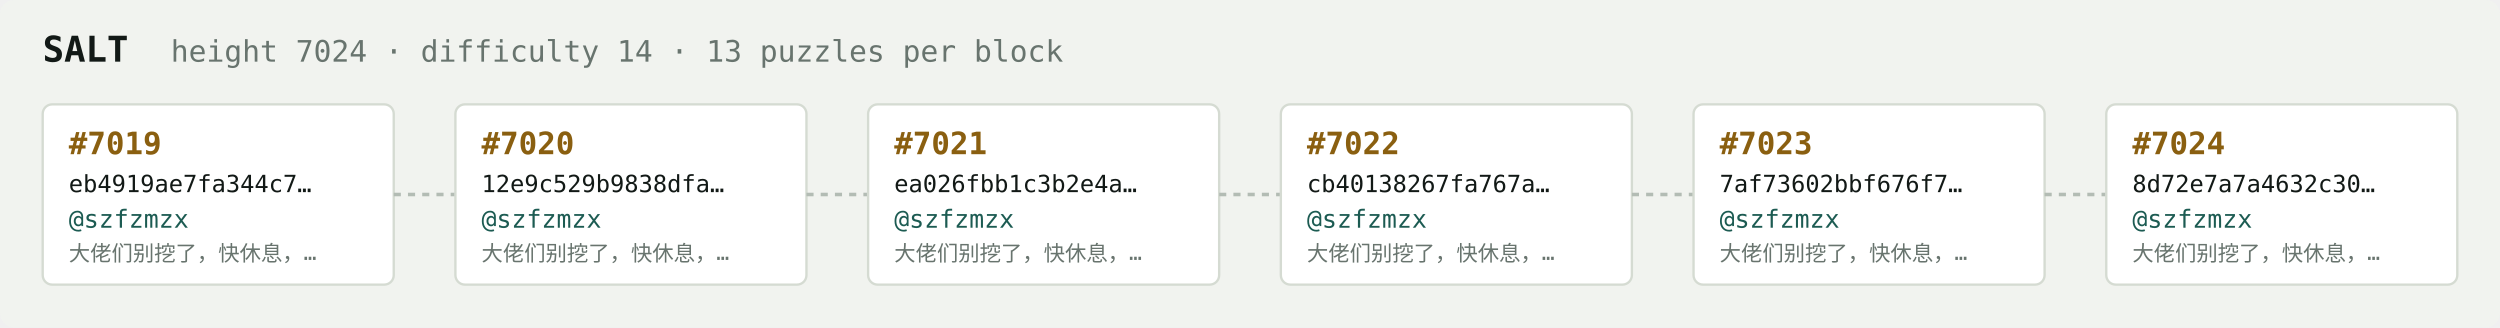
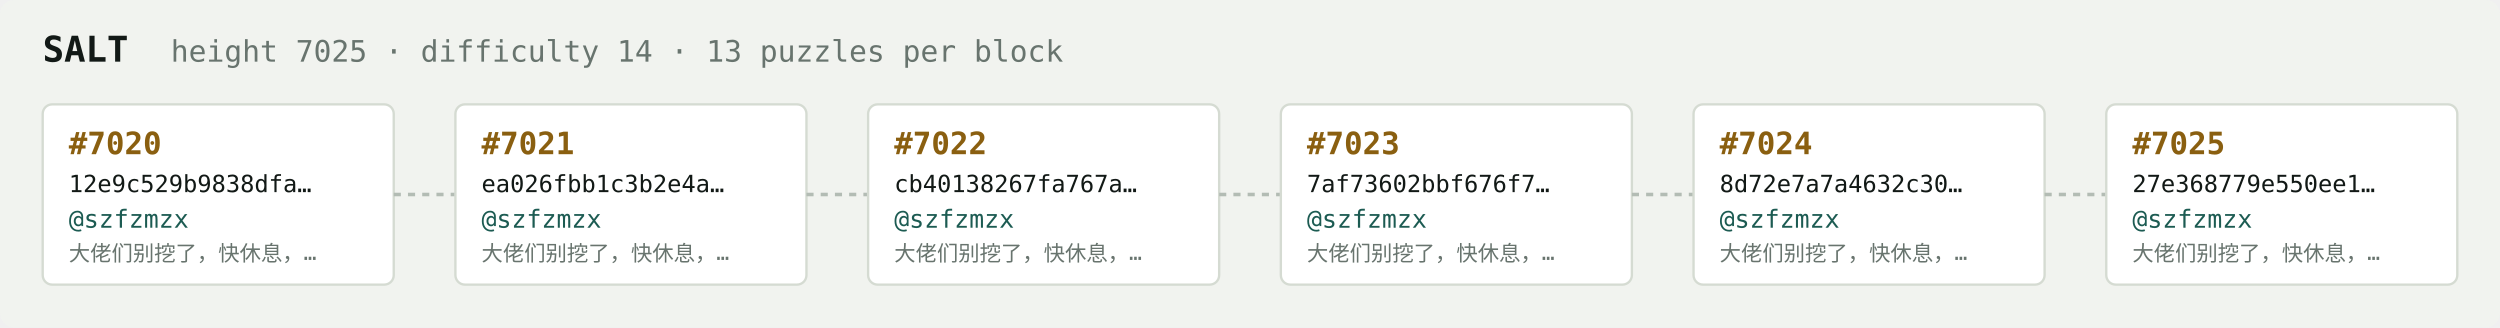
<svg xmlns="http://www.w3.org/2000/svg" width="1054" height="138" viewBox="0 0 1054 138" font-family="ui-monospace,SFMono-Regular,Menlo,monospace">
  <rect fill="#f1f3ef" width="1054" height="138" rx="6" />
  <text x="18" y="26" fill="#121916" font-size="15" font-weight="700">SALT</text>
-   <text x="72" y="26" fill="#68746e" font-size="12.5">height 7024 · difficulty 14 · 13 puzzles per block</text>
+   <text x="72" y="26" fill="#68746e" font-size="12.5">height 7025 · difficulty 14 · 13 puzzles per block</text>
  <rect x="18" y="44" width="148" height="76" rx="4" fill="#ffffff" stroke="#d5dbd2" stroke-width="1" />
-   <text x="29" y="65" fill="#8a5f10" font-size="13" font-weight="700">#7019</text>
-   <text x="29" y="81" fill="#121916" font-size="10">eb4919ae7fa344c7…</text>
+   <text x="29" y="65" fill="#8a5f10" font-size="13" font-weight="700">#7020</text>
+   <text x="29" y="81" fill="#121916" font-size="10">12e9c529b9838dfa…</text>
  <text x="29" y="96" fill="#1c5b52" font-size="10.5">@szfzmzx</text>
  <text x="29" y="110" fill="#68746e" font-size="9">大佬们别挖了，快休息，…</text>
  <line x1="166" y1="82.0" x2="192" y2="82.0" stroke="#b3bcb4" stroke-width="1.5" stroke-dasharray="3 3" />
  <rect x="192" y="44" width="148" height="76" rx="4" fill="#ffffff" stroke="#d5dbd2" stroke-width="1" />
-   <text x="203" y="65" fill="#8a5f10" font-size="13" font-weight="700">#7020</text>
-   <text x="203" y="81" fill="#121916" font-size="10">12e9c529b9838dfa…</text>
+   <text x="203" y="65" fill="#8a5f10" font-size="13" font-weight="700">#7021</text>
+   <text x="203" y="81" fill="#121916" font-size="10">ea026fbb1c3b2e4a…</text>
  <text x="203" y="96" fill="#1c5b52" font-size="10.5">@szfzmzx</text>
  <text x="203" y="110" fill="#68746e" font-size="9">大佬们别挖了，快休息，…</text>
  <line x1="340" y1="82.0" x2="366" y2="82.0" stroke="#b3bcb4" stroke-width="1.5" stroke-dasharray="3 3" />
  <rect x="366" y="44" width="148" height="76" rx="4" fill="#ffffff" stroke="#d5dbd2" stroke-width="1" />
-   <text x="377" y="65" fill="#8a5f10" font-size="13" font-weight="700">#7021</text>
-   <text x="377" y="81" fill="#121916" font-size="10">ea026fbb1c3b2e4a…</text>
+   <text x="377" y="65" fill="#8a5f10" font-size="13" font-weight="700">#7022</text>
+   <text x="377" y="81" fill="#121916" font-size="10">cb40138267fa767a…</text>
  <text x="377" y="96" fill="#1c5b52" font-size="10.5">@szfzmzx</text>
  <text x="377" y="110" fill="#68746e" font-size="9">大佬们别挖了，快休息，…</text>
  <line x1="514" y1="82.0" x2="540" y2="82.0" stroke="#b3bcb4" stroke-width="1.5" stroke-dasharray="3 3" />
  <rect x="540" y="44" width="148" height="76" rx="4" fill="#ffffff" stroke="#d5dbd2" stroke-width="1" />
-   <text x="551" y="65" fill="#8a5f10" font-size="13" font-weight="700">#7022</text>
-   <text x="551" y="81" fill="#121916" font-size="10">cb40138267fa767a…</text>
+   <text x="551" y="65" fill="#8a5f10" font-size="13" font-weight="700">#7023</text>
+   <text x="551" y="81" fill="#121916" font-size="10">7af73602bbf676f7…</text>
  <text x="551" y="96" fill="#1c5b52" font-size="10.5">@szfzmzx</text>
  <text x="551" y="110" fill="#68746e" font-size="9">大佬们别挖了，快休息，…</text>
  <line x1="688" y1="82.0" x2="714" y2="82.0" stroke="#b3bcb4" stroke-width="1.5" stroke-dasharray="3 3" />
  <rect x="714" y="44" width="148" height="76" rx="4" fill="#ffffff" stroke="#d5dbd2" stroke-width="1" />
-   <text x="725" y="65" fill="#8a5f10" font-size="13" font-weight="700">#7023</text>
-   <text x="725" y="81" fill="#121916" font-size="10">7af73602bbf676f7…</text>
+   <text x="725" y="65" fill="#8a5f10" font-size="13" font-weight="700">#7024</text>
+   <text x="725" y="81" fill="#121916" font-size="10">8d72e7a7a4632c30…</text>
  <text x="725" y="96" fill="#1c5b52" font-size="10.5">@szfzmzx</text>
  <text x="725" y="110" fill="#68746e" font-size="9">大佬们别挖了，快休息，…</text>
  <line x1="862" y1="82.0" x2="888" y2="82.0" stroke="#b3bcb4" stroke-width="1.5" stroke-dasharray="3 3" />
  <rect x="888" y="44" width="148" height="76" rx="4" fill="#ffffff" stroke="#d5dbd2" stroke-width="1" />
-   <text x="899" y="65" fill="#8a5f10" font-size="13" font-weight="700">#7024</text>
-   <text x="899" y="81" fill="#121916" font-size="10">8d72e7a7a4632c30…</text>
+   <text x="899" y="65" fill="#8a5f10" font-size="13" font-weight="700">#7025</text>
+   <text x="899" y="81" fill="#121916" font-size="10">27e368779e550ee1…</text>
  <text x="899" y="96" fill="#1c5b52" font-size="10.5">@szfzmzx</text>
  <text x="899" y="110" fill="#68746e" font-size="9">大佬们别挖了，快休息，…</text>
</svg>
